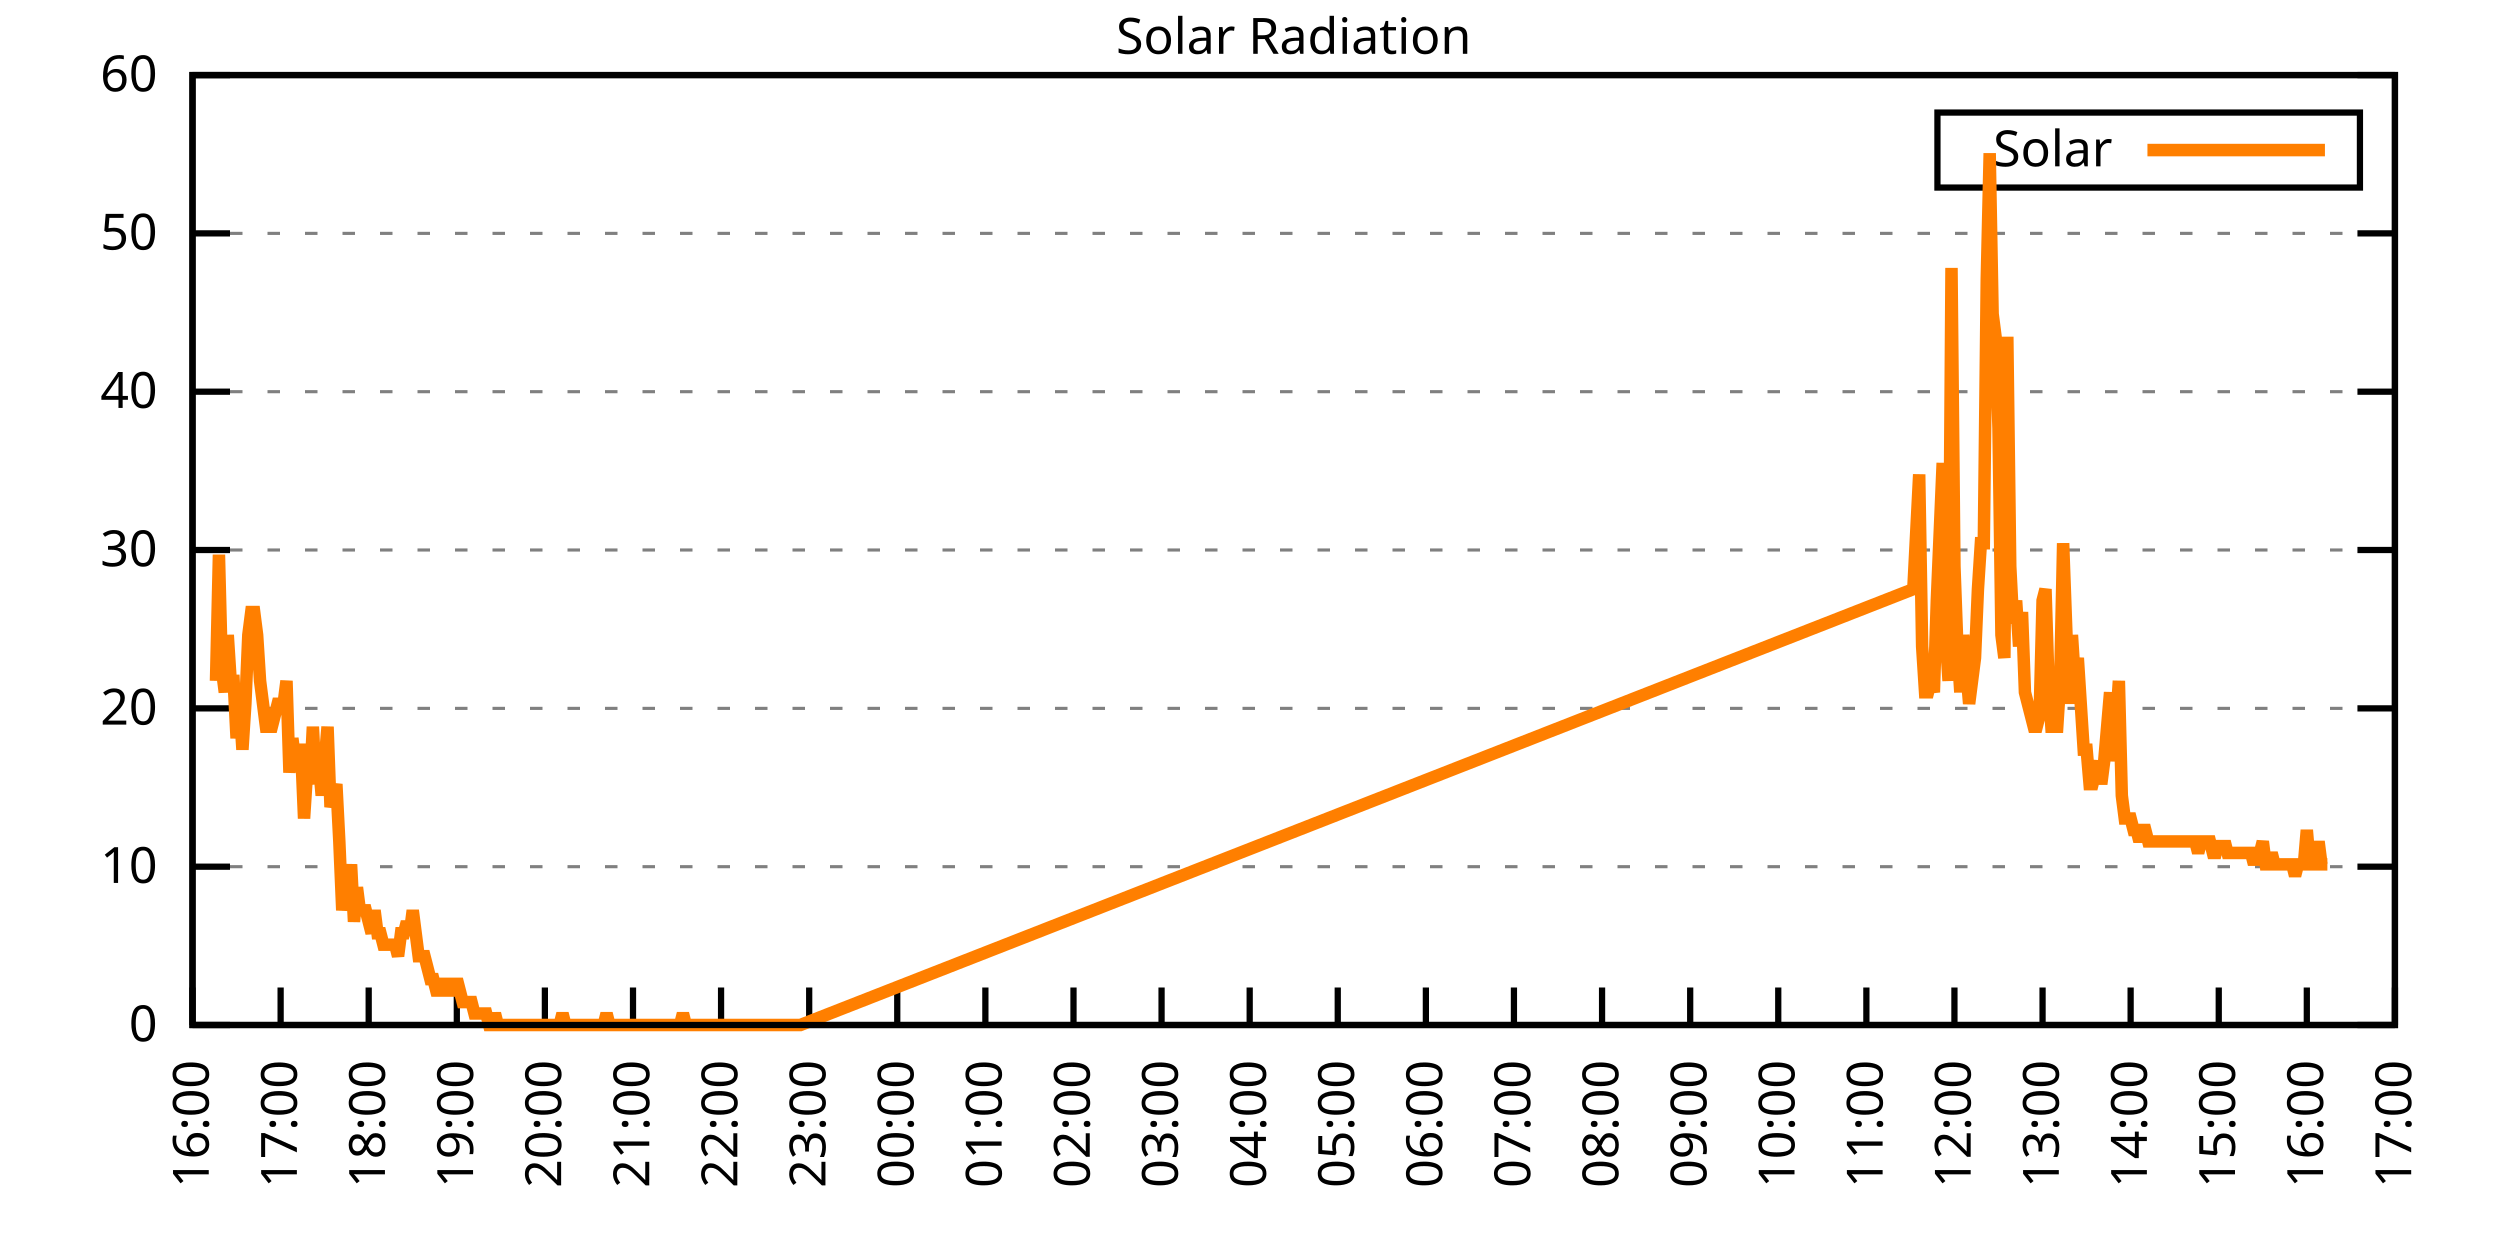
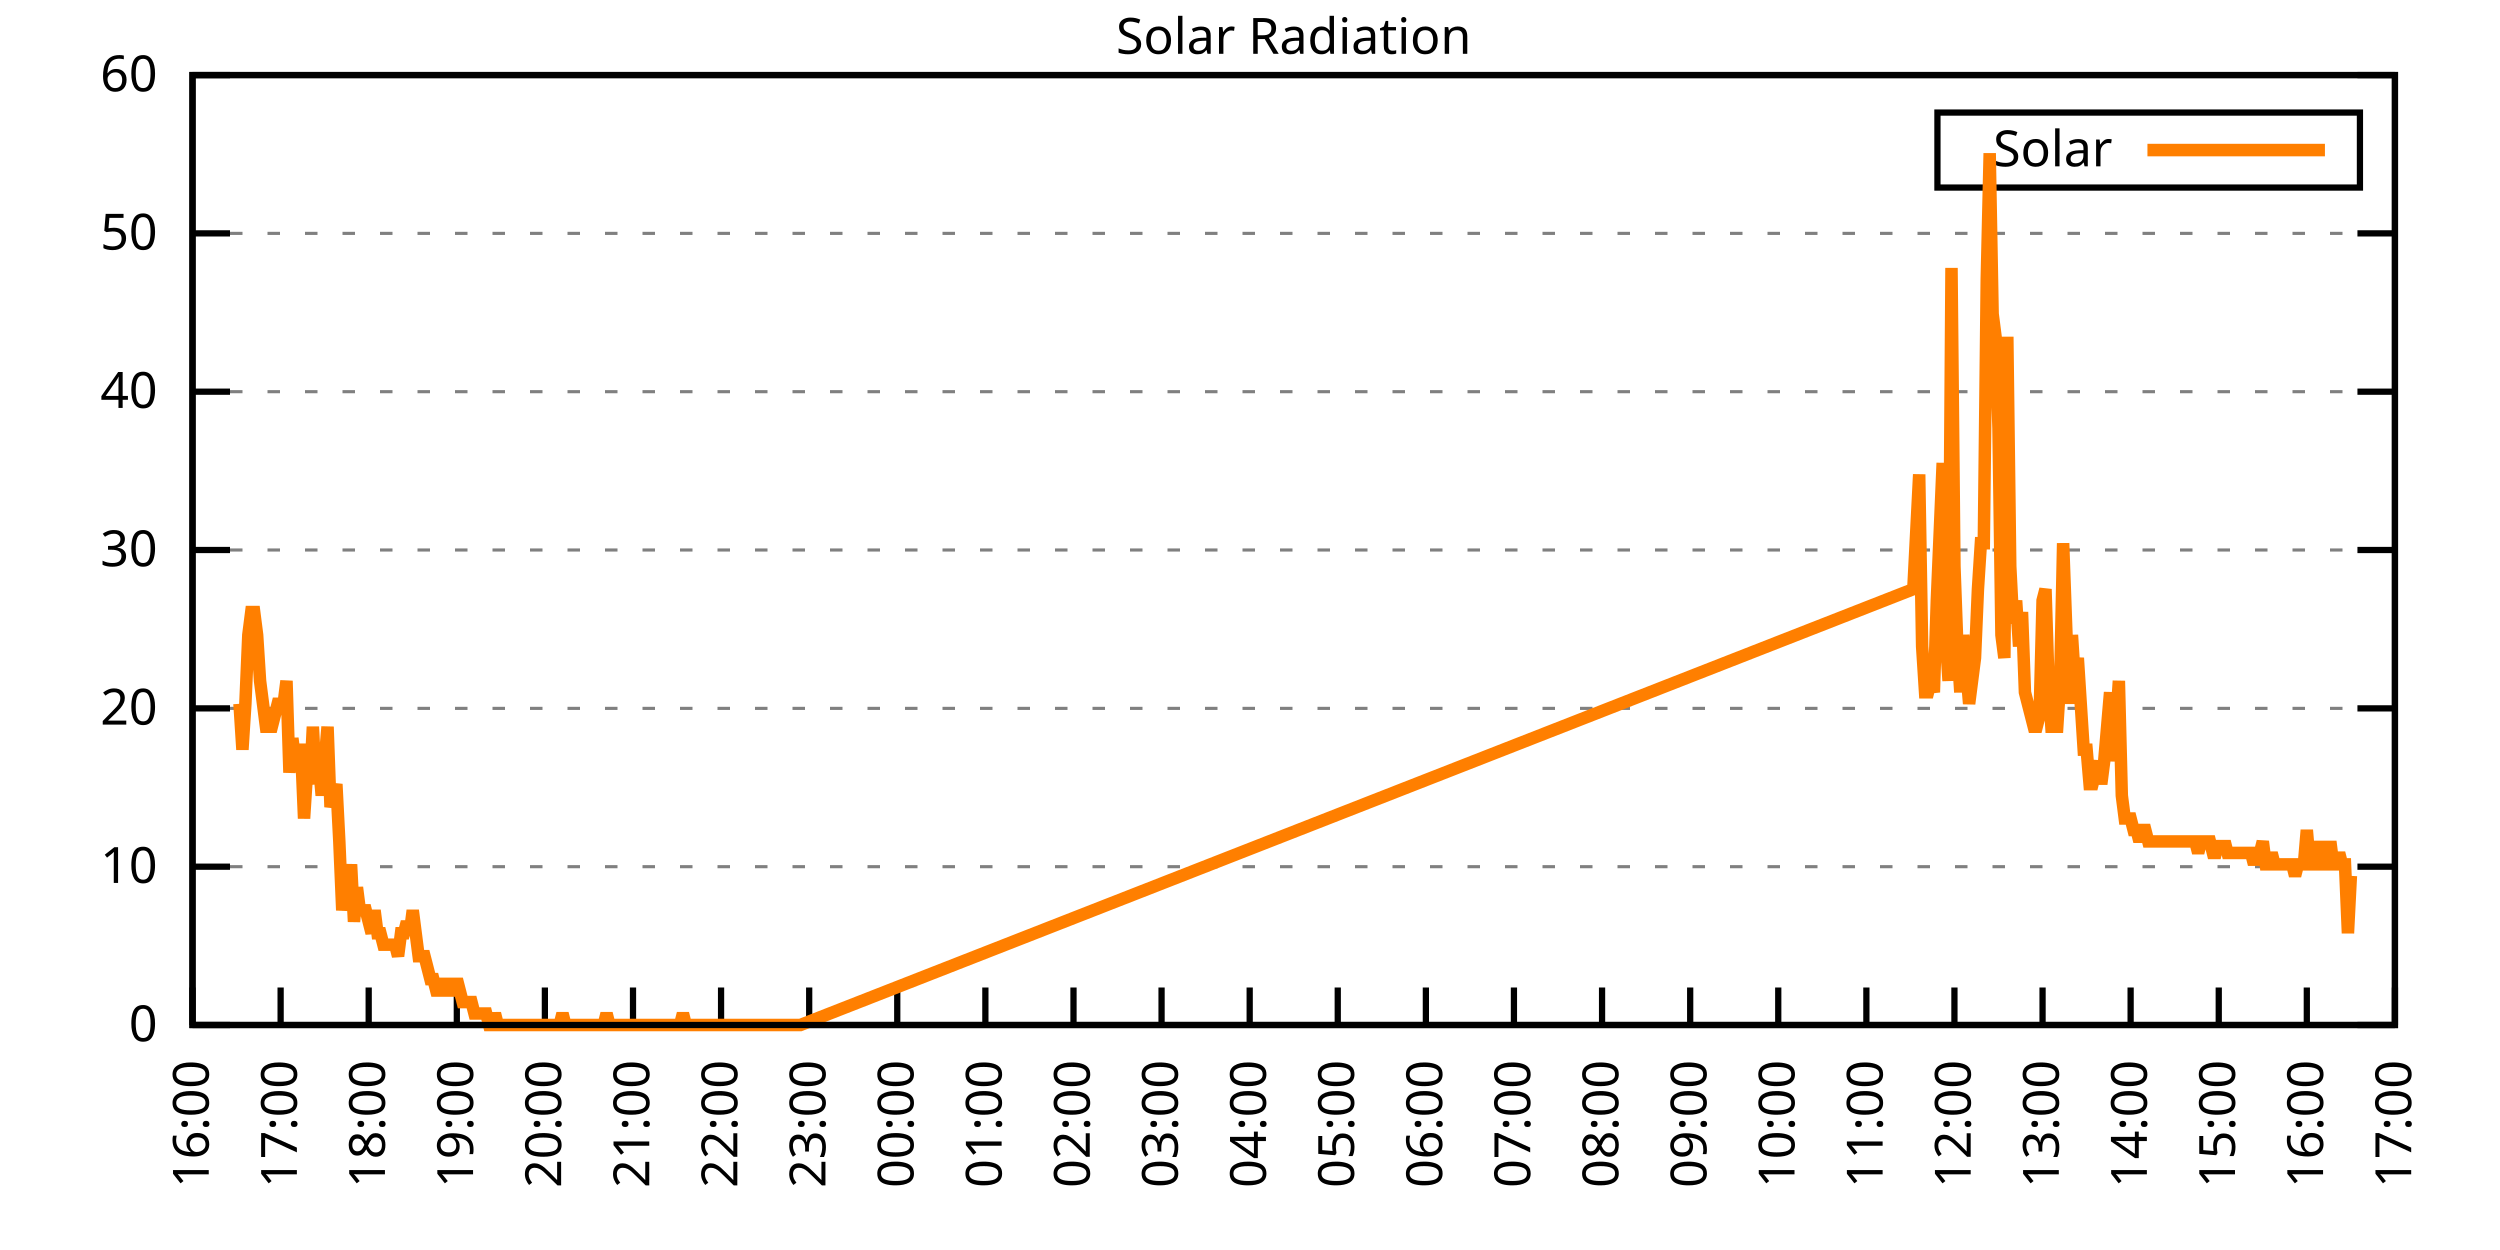
<svg xmlns="http://www.w3.org/2000/svg" xmlns:xlink="http://www.w3.org/1999/xlink" width="400" height="200" viewBox="0 0 400 200">
  <g id="gnuplot_canvas">
    <rect x="0" y="0" width="400" height="200" fill="none" />
    <defs>
      <circle id="gpDot" r="0.5" stroke-width="0.5" stroke="currentColor" />
      <path id="gpPt0" stroke-width="0.333" stroke="currentColor" d="M-1,0 h2 M0,-1 v2" />
      <path id="gpPt1" stroke-width="0.333" stroke="currentColor" d="M-1,-1 L1,1 M1,-1 L-1,1" />
      <path id="gpPt2" stroke-width="0.333" stroke="currentColor" d="M-1,0 L1,0 M0,-1 L0,1 M-1,-1 L1,1 M-1,1 L1,-1" />
      <rect id="gpPt3" stroke-width="0.333" stroke="currentColor" x="-1" y="-1" width="2" height="2" />
      <rect id="gpPt4" stroke-width="0.333" stroke="currentColor" fill="currentColor" x="-1" y="-1" width="2" height="2" />
      <circle id="gpPt5" stroke-width="0.333" stroke="currentColor" cx="0" cy="0" r="1" />
      <use xlink:href="#gpPt5" id="gpPt6" fill="currentColor" stroke="none" />
      <path id="gpPt7" stroke-width="0.333" stroke="currentColor" d="M0,-1.33 L-1.33,0.67 L1.33,0.67 z" />
      <use xlink:href="#gpPt7" id="gpPt8" fill="currentColor" stroke="none" />
      <use xlink:href="#gpPt7" id="gpPt9" stroke="currentColor" transform="rotate(180)" />
      <use xlink:href="#gpPt9" id="gpPt10" fill="currentColor" stroke="none" />
      <use xlink:href="#gpPt3" id="gpPt11" stroke="currentColor" transform="rotate(45)" />
      <use xlink:href="#gpPt11" id="gpPt12" fill="currentColor" stroke="none" />
      <path id="gpPt13" stroke-width="0.333" stroke="currentColor" d="M0,1.330 L1.265,0.411 L0.782,-1.067 L-0.782,-1.076 L-1.265,0.411 z" />
      <use xlink:href="#gpPt13" id="gpPt14" fill="currentColor" stroke="none" />
      <filter id="textbox" filterUnits="objectBoundingBox" x="0" y="0" height="1" width="1">
        <feFlood flood-color="white" flood-opacity="1" result="bgnd" />
        <feComposite in="SourceGraphic" in2="bgnd" operator="atop" />
      </filter>
      <filter id="greybox" filterUnits="objectBoundingBox" x="0" y="0" height="1" width="1">
        <feFlood flood-color="lightgrey" flood-opacity="1" result="grey" />
        <feComposite in="SourceGraphic" in2="grey" operator="atop" />
      </filter>
    </defs>
    <g fill="none" color="white" stroke="currentColor" stroke-width="1.00" stroke-linecap="butt" stroke-linejoin="miter">
</g>
    <g fill="none" color="black" stroke="currentColor" stroke-width="1.00" stroke-linecap="butt" stroke-linejoin="miter">
      <g stroke="none" shape-rendering="crispEdges">
        <polygon fill="rgb(255, 255, 255)" points="30.80,164.00 383.18,164.00 383.18,12.02 30.80,12.02 " />
      </g>
    </g>
    <g fill="none" color="black" stroke="currentColor" stroke-width="1.00" stroke-linecap="butt" stroke-linejoin="miter">
</g>
    <g fill="none" color="black" stroke="black" stroke-width="0.50" stroke-linecap="butt" stroke-linejoin="miter">
</g>
    <g fill="none" color="gray" stroke="currentColor" stroke-width="0.50" stroke-linecap="butt" stroke-linejoin="miter">
      <path stroke="gray" stroke-dasharray="2,4" class="gridline" d="M30.80,164.00 L383.19,164.00  " />
    </g>
    <g fill="none" color="gray" stroke="gray" stroke-width="1.00" stroke-linecap="butt" stroke-linejoin="miter">
</g>
    <g fill="none" color="black" stroke="currentColor" stroke-width="1.00" stroke-linecap="butt" stroke-linejoin="miter">
      <path stroke="black" d="M30.80,164.00 L36.80,164.00 M383.19,164.00 L377.19,164.00  " />
      <g transform="translate(25.20,166.60)" stroke="none" fill="black" font-family="Sans" font-size="8.00" text-anchor="end">
        <text>
          <tspan font-family="Sans"> 0</tspan>
        </text>
      </g>
    </g>
    <g fill="none" color="black" stroke="currentColor" stroke-width="1.00" stroke-linecap="butt" stroke-linejoin="miter">
</g>
    <g fill="none" color="black" stroke="black" stroke-width="0.50" stroke-linecap="butt" stroke-linejoin="miter">
</g>
    <g fill="none" color="gray" stroke="currentColor" stroke-width="0.50" stroke-linecap="butt" stroke-linejoin="miter">
      <path stroke="gray" stroke-dasharray="2,4" class="gridline" d="M30.80,138.67 L383.19,138.67  " />
    </g>
    <g fill="none" color="gray" stroke="gray" stroke-width="1.00" stroke-linecap="butt" stroke-linejoin="miter">
</g>
    <g fill="none" color="black" stroke="currentColor" stroke-width="1.00" stroke-linecap="butt" stroke-linejoin="miter">
      <path stroke="black" d="M30.80,138.67 L36.80,138.67 M383.19,138.67 L377.19,138.67  " />
      <g transform="translate(25.20,141.27)" stroke="none" fill="black" font-family="Sans" font-size="8.00" text-anchor="end">
        <text>
          <tspan font-family="Sans"> 10</tspan>
        </text>
      </g>
    </g>
    <g fill="none" color="black" stroke="currentColor" stroke-width="1.00" stroke-linecap="butt" stroke-linejoin="miter">
</g>
    <g fill="none" color="black" stroke="black" stroke-width="0.50" stroke-linecap="butt" stroke-linejoin="miter">
</g>
    <g fill="none" color="gray" stroke="currentColor" stroke-width="0.50" stroke-linecap="butt" stroke-linejoin="miter">
      <path stroke="gray" stroke-dasharray="2,4" class="gridline" d="M30.80,113.34 L383.19,113.34  " />
    </g>
    <g fill="none" color="gray" stroke="gray" stroke-width="1.00" stroke-linecap="butt" stroke-linejoin="miter">
</g>
    <g fill="none" color="black" stroke="currentColor" stroke-width="1.00" stroke-linecap="butt" stroke-linejoin="miter">
      <path stroke="black" d="M30.80,113.34 L36.80,113.34 M383.19,113.34 L377.19,113.34  " />
      <g transform="translate(25.20,115.94)" stroke="none" fill="black" font-family="Sans" font-size="8.00" text-anchor="end">
        <text>
          <tspan font-family="Sans"> 20</tspan>
        </text>
      </g>
    </g>
    <g fill="none" color="black" stroke="currentColor" stroke-width="1.00" stroke-linecap="butt" stroke-linejoin="miter">
</g>
    <g fill="none" color="black" stroke="black" stroke-width="0.50" stroke-linecap="butt" stroke-linejoin="miter">
</g>
    <g fill="none" color="gray" stroke="currentColor" stroke-width="0.50" stroke-linecap="butt" stroke-linejoin="miter">
      <path stroke="gray" stroke-dasharray="2,4" class="gridline" d="M30.80,88.00 L383.19,88.00  " />
    </g>
    <g fill="none" color="gray" stroke="gray" stroke-width="1.00" stroke-linecap="butt" stroke-linejoin="miter">
</g>
    <g fill="none" color="black" stroke="currentColor" stroke-width="1.00" stroke-linecap="butt" stroke-linejoin="miter">
      <path stroke="black" d="M30.80,88.00 L36.80,88.00 M383.19,88.00 L377.19,88.00  " />
      <g transform="translate(25.20,90.60)" stroke="none" fill="black" font-family="Sans" font-size="8.00" text-anchor="end">
        <text>
          <tspan font-family="Sans"> 30</tspan>
        </text>
      </g>
    </g>
    <g fill="none" color="black" stroke="currentColor" stroke-width="1.00" stroke-linecap="butt" stroke-linejoin="miter">
</g>
    <g fill="none" color="black" stroke="black" stroke-width="0.50" stroke-linecap="butt" stroke-linejoin="miter">
</g>
    <g fill="none" color="gray" stroke="currentColor" stroke-width="0.50" stroke-linecap="butt" stroke-linejoin="miter">
      <path stroke="gray" stroke-dasharray="2,4" class="gridline" d="M30.80,62.67 L383.19,62.67  " />
    </g>
    <g fill="none" color="gray" stroke="gray" stroke-width="1.00" stroke-linecap="butt" stroke-linejoin="miter">
</g>
    <g fill="none" color="black" stroke="currentColor" stroke-width="1.00" stroke-linecap="butt" stroke-linejoin="miter">
      <path stroke="black" d="M30.80,62.67 L36.80,62.67 M383.19,62.67 L377.19,62.67  " />
      <g transform="translate(25.20,65.27)" stroke="none" fill="black" font-family="Sans" font-size="8.00" text-anchor="end">
        <text>
          <tspan font-family="Sans"> 40</tspan>
        </text>
      </g>
    </g>
    <g fill="none" color="black" stroke="currentColor" stroke-width="1.00" stroke-linecap="butt" stroke-linejoin="miter">
</g>
    <g fill="none" color="black" stroke="black" stroke-width="0.50" stroke-linecap="butt" stroke-linejoin="miter">
</g>
    <g fill="none" color="gray" stroke="currentColor" stroke-width="0.50" stroke-linecap="butt" stroke-linejoin="miter">
      <path stroke="gray" stroke-dasharray="2,4" class="gridline" d="M30.80,37.34 L383.19,37.34  " />
    </g>
    <g fill="none" color="gray" stroke="gray" stroke-width="1.00" stroke-linecap="butt" stroke-linejoin="miter">
</g>
    <g fill="none" color="black" stroke="currentColor" stroke-width="1.00" stroke-linecap="butt" stroke-linejoin="miter">
      <path stroke="black" d="M30.80,37.34 L36.80,37.34 M383.19,37.34 L377.19,37.34  " />
      <g transform="translate(25.20,39.94)" stroke="none" fill="black" font-family="Sans" font-size="8.00" text-anchor="end">
        <text>
          <tspan font-family="Sans"> 50</tspan>
        </text>
      </g>
    </g>
    <g fill="none" color="black" stroke="currentColor" stroke-width="1.00" stroke-linecap="butt" stroke-linejoin="miter">
</g>
    <g fill="none" color="black" stroke="black" stroke-width="0.50" stroke-linecap="butt" stroke-linejoin="miter">
</g>
    <g fill="none" color="gray" stroke="currentColor" stroke-width="0.50" stroke-linecap="butt" stroke-linejoin="miter">
      <path stroke="gray" stroke-dasharray="2,4" class="gridline" d="M30.80,12.01 L383.19,12.01  " />
    </g>
    <g fill="none" color="gray" stroke="gray" stroke-width="1.00" stroke-linecap="butt" stroke-linejoin="miter">
</g>
    <g fill="none" color="black" stroke="currentColor" stroke-width="1.00" stroke-linecap="butt" stroke-linejoin="miter">
      <path stroke="black" d="M30.80,12.01 L36.80,12.01 M383.19,12.01 L377.19,12.01  " />
      <g transform="translate(25.20,14.61)" stroke="none" fill="black" font-family="Sans" font-size="8.00" text-anchor="end">
        <text>
          <tspan font-family="Sans"> 60</tspan>
        </text>
      </g>
    </g>
    <g fill="none" color="black" stroke="currentColor" stroke-width="1.00" stroke-linecap="butt" stroke-linejoin="miter">
      <path stroke="black" d="M30.80,164.00 L30.80,158.00  " />
      <g transform="translate(33.40,169.60) rotate(270.00)" stroke="none" fill="black" font-family="Sans" font-size="8.00" text-anchor="end">
        <text>
          <tspan font-family="Sans">16:00</tspan>
        </text>
      </g>
    </g>
    <g fill="none" color="black" stroke="currentColor" stroke-width="1.00" stroke-linecap="butt" stroke-linejoin="miter">
      <path stroke="black" d="M44.90,164.00 L44.90,158.00  " />
      <g transform="translate(47.50,169.60) rotate(270.00)" stroke="none" fill="black" font-family="Sans" font-size="8.00" text-anchor="end">
        <text>
          <tspan font-family="Sans">17:00</tspan>
        </text>
      </g>
    </g>
    <g fill="none" color="black" stroke="currentColor" stroke-width="1.00" stroke-linecap="butt" stroke-linejoin="miter">
      <path stroke="black" d="M58.99,164.00 L58.99,158.00  " />
      <g transform="translate(61.59,169.60) rotate(270.00)" stroke="none" fill="black" font-family="Sans" font-size="8.00" text-anchor="end">
        <text>
          <tspan font-family="Sans">18:00</tspan>
        </text>
      </g>
    </g>
    <g fill="none" color="black" stroke="currentColor" stroke-width="1.00" stroke-linecap="butt" stroke-linejoin="miter">
      <path stroke="black" d="M73.09,164.00 L73.09,158.00  " />
      <g transform="translate(75.69,169.60) rotate(270.00)" stroke="none" fill="black" font-family="Sans" font-size="8.00" text-anchor="end">
        <text>
          <tspan font-family="Sans">19:00</tspan>
        </text>
      </g>
    </g>
    <g fill="none" color="black" stroke="currentColor" stroke-width="1.00" stroke-linecap="butt" stroke-linejoin="miter">
      <path stroke="black" d="M87.18,164.00 L87.18,158.00  " />
      <g transform="translate(89.78,169.60) rotate(270.00)" stroke="none" fill="black" font-family="Sans" font-size="8.00" text-anchor="end">
        <text>
          <tspan font-family="Sans">20:00</tspan>
        </text>
      </g>
    </g>
    <g fill="none" color="black" stroke="currentColor" stroke-width="1.00" stroke-linecap="butt" stroke-linejoin="miter">
      <path stroke="black" d="M101.28,164.00 L101.28,158.00  " />
      <g transform="translate(103.88,169.60) rotate(270.00)" stroke="none" fill="black" font-family="Sans" font-size="8.00" text-anchor="end">
        <text>
          <tspan font-family="Sans">21:00</tspan>
        </text>
      </g>
    </g>
    <g fill="none" color="black" stroke="currentColor" stroke-width="1.00" stroke-linecap="butt" stroke-linejoin="miter">
      <path stroke="black" d="M115.37,164.00 L115.37,158.00  " />
      <g transform="translate(117.97,169.60) rotate(270.00)" stroke="none" fill="black" font-family="Sans" font-size="8.00" text-anchor="end">
        <text>
          <tspan font-family="Sans">22:00</tspan>
        </text>
      </g>
    </g>
    <g fill="none" color="black" stroke="currentColor" stroke-width="1.00" stroke-linecap="butt" stroke-linejoin="miter">
      <path stroke="black" d="M129.47,164.00 L129.47,158.00  " />
      <g transform="translate(132.07,169.60) rotate(270.00)" stroke="none" fill="black" font-family="Sans" font-size="8.00" text-anchor="end">
        <text>
          <tspan font-family="Sans">23:00</tspan>
        </text>
      </g>
    </g>
    <g fill="none" color="black" stroke="currentColor" stroke-width="1.00" stroke-linecap="butt" stroke-linejoin="miter">
      <path stroke="black" d="M143.56,164.00 L143.56,158.00  " />
      <g transform="translate(146.16,169.60) rotate(270.00)" stroke="none" fill="black" font-family="Sans" font-size="8.00" text-anchor="end">
        <text>
          <tspan font-family="Sans">00:00</tspan>
        </text>
      </g>
    </g>
    <g fill="none" color="black" stroke="currentColor" stroke-width="1.00" stroke-linecap="butt" stroke-linejoin="miter">
      <path stroke="black" d="M157.66,164.00 L157.66,158.00  " />
      <g transform="translate(160.26,169.60) rotate(270.00)" stroke="none" fill="black" font-family="Sans" font-size="8.00" text-anchor="end">
        <text>
          <tspan font-family="Sans">01:00</tspan>
        </text>
      </g>
    </g>
    <g fill="none" color="black" stroke="currentColor" stroke-width="1.00" stroke-linecap="butt" stroke-linejoin="miter">
      <path stroke="black" d="M171.76,164.00 L171.76,158.00  " />
      <g transform="translate(174.36,169.60) rotate(270.00)" stroke="none" fill="black" font-family="Sans" font-size="8.00" text-anchor="end">
        <text>
          <tspan font-family="Sans">02:00</tspan>
        </text>
      </g>
    </g>
    <g fill="none" color="black" stroke="currentColor" stroke-width="1.00" stroke-linecap="butt" stroke-linejoin="miter">
      <path stroke="black" d="M185.85,164.00 L185.85,158.00  " />
      <g transform="translate(188.45,169.60) rotate(270.00)" stroke="none" fill="black" font-family="Sans" font-size="8.00" text-anchor="end">
        <text>
          <tspan font-family="Sans">03:00</tspan>
        </text>
      </g>
    </g>
    <g fill="none" color="black" stroke="currentColor" stroke-width="1.00" stroke-linecap="butt" stroke-linejoin="miter">
      <path stroke="black" d="M199.95,164.00 L199.95,158.00  " />
      <g transform="translate(202.55,169.60) rotate(270.00)" stroke="none" fill="black" font-family="Sans" font-size="8.00" text-anchor="end">
        <text>
          <tspan font-family="Sans">04:00</tspan>
        </text>
      </g>
    </g>
    <g fill="none" color="black" stroke="currentColor" stroke-width="1.00" stroke-linecap="butt" stroke-linejoin="miter">
      <path stroke="black" d="M214.04,164.00 L214.04,158.00  " />
      <g transform="translate(216.64,169.60) rotate(270.00)" stroke="none" fill="black" font-family="Sans" font-size="8.00" text-anchor="end">
        <text>
          <tspan font-family="Sans">05:00</tspan>
        </text>
      </g>
    </g>
    <g fill="none" color="black" stroke="currentColor" stroke-width="1.00" stroke-linecap="butt" stroke-linejoin="miter">
      <path stroke="black" d="M228.14,164.00 L228.14,158.00  " />
      <g transform="translate(230.74,169.60) rotate(270.00)" stroke="none" fill="black" font-family="Sans" font-size="8.00" text-anchor="end">
        <text>
          <tspan font-family="Sans">06:00</tspan>
        </text>
      </g>
    </g>
    <g fill="none" color="black" stroke="currentColor" stroke-width="1.00" stroke-linecap="butt" stroke-linejoin="miter">
      <path stroke="black" d="M242.23,164.00 L242.23,158.00  " />
      <g transform="translate(244.83,169.60) rotate(270.00)" stroke="none" fill="black" font-family="Sans" font-size="8.00" text-anchor="end">
        <text>
          <tspan font-family="Sans">07:00</tspan>
        </text>
      </g>
    </g>
    <g fill="none" color="black" stroke="currentColor" stroke-width="1.00" stroke-linecap="butt" stroke-linejoin="miter">
      <path stroke="black" d="M256.33,164.00 L256.33,158.00  " />
      <g transform="translate(258.93,169.60) rotate(270.00)" stroke="none" fill="black" font-family="Sans" font-size="8.00" text-anchor="end">
        <text>
          <tspan font-family="Sans">08:00</tspan>
        </text>
      </g>
    </g>
    <g fill="none" color="black" stroke="currentColor" stroke-width="1.00" stroke-linecap="butt" stroke-linejoin="miter">
      <path stroke="black" d="M270.43,164.00 L270.43,158.00  " />
      <g transform="translate(273.03,169.60) rotate(270.00)" stroke="none" fill="black" font-family="Sans" font-size="8.00" text-anchor="end">
        <text>
          <tspan font-family="Sans">09:00</tspan>
        </text>
      </g>
    </g>
    <g fill="none" color="black" stroke="currentColor" stroke-width="1.00" stroke-linecap="butt" stroke-linejoin="miter">
      <path stroke="black" d="M284.52,164.00 L284.52,158.00  " />
      <g transform="translate(287.12,169.60) rotate(270.00)" stroke="none" fill="black" font-family="Sans" font-size="8.00" text-anchor="end">
        <text>
          <tspan font-family="Sans">10:00</tspan>
        </text>
      </g>
    </g>
    <g fill="none" color="black" stroke="currentColor" stroke-width="1.00" stroke-linecap="butt" stroke-linejoin="miter">
      <path stroke="black" d="M298.62,164.00 L298.62,158.00  " />
      <g transform="translate(301.22,169.60) rotate(270.00)" stroke="none" fill="black" font-family="Sans" font-size="8.00" text-anchor="end">
        <text>
          <tspan font-family="Sans">11:00</tspan>
        </text>
      </g>
    </g>
    <g fill="none" color="black" stroke="currentColor" stroke-width="1.00" stroke-linecap="butt" stroke-linejoin="miter">
      <path stroke="black" d="M312.71,164.00 L312.71,158.00  " />
      <g transform="translate(315.31,169.60) rotate(270.00)" stroke="none" fill="black" font-family="Sans" font-size="8.00" text-anchor="end">
        <text>
          <tspan font-family="Sans">12:00</tspan>
        </text>
      </g>
    </g>
    <g fill="none" color="black" stroke="currentColor" stroke-width="1.00" stroke-linecap="butt" stroke-linejoin="miter">
      <path stroke="black" d="M326.81,164.00 L326.81,158.00  " />
      <g transform="translate(329.41,169.60) rotate(270.00)" stroke="none" fill="black" font-family="Sans" font-size="8.00" text-anchor="end">
        <text>
          <tspan font-family="Sans">13:00</tspan>
        </text>
      </g>
    </g>
    <g fill="none" color="black" stroke="currentColor" stroke-width="1.00" stroke-linecap="butt" stroke-linejoin="miter">
      <path stroke="black" d="M340.90,164.00 L340.90,158.00  " />
      <g transform="translate(343.50,169.60) rotate(270.00)" stroke="none" fill="black" font-family="Sans" font-size="8.00" text-anchor="end">
        <text>
          <tspan font-family="Sans">14:00</tspan>
        </text>
      </g>
    </g>
    <g fill="none" color="black" stroke="currentColor" stroke-width="1.00" stroke-linecap="butt" stroke-linejoin="miter">
      <path stroke="black" d="M355.00,164.00 L355.00,158.00  " />
      <g transform="translate(357.60,169.60) rotate(270.00)" stroke="none" fill="black" font-family="Sans" font-size="8.00" text-anchor="end">
        <text>
          <tspan font-family="Sans">15:00</tspan>
        </text>
      </g>
    </g>
    <g fill="none" color="black" stroke="currentColor" stroke-width="1.00" stroke-linecap="butt" stroke-linejoin="miter">
      <path stroke="black" d="M369.09,164.00 L369.09,158.00  " />
      <g transform="translate(371.69,169.60) rotate(270.00)" stroke="none" fill="black" font-family="Sans" font-size="8.00" text-anchor="end">
        <text>
          <tspan font-family="Sans">16:00</tspan>
        </text>
      </g>
    </g>
    <g fill="none" color="black" stroke="currentColor" stroke-width="1.00" stroke-linecap="butt" stroke-linejoin="miter">
      <path stroke="black" d="M383.19,164.00 L383.19,158.00  " />
      <g transform="translate(385.79,169.60) rotate(270.00)" stroke="none" fill="black" font-family="Sans" font-size="8.00" text-anchor="end">
        <text>
          <tspan font-family="Sans">17:00</tspan>
        </text>
      </g>
    </g>
    <g fill="none" color="black" stroke="currentColor" stroke-width="1.00" stroke-linecap="butt" stroke-linejoin="miter">
</g>
    <g fill="none" color="black" stroke="currentColor" stroke-width="1.00" stroke-linecap="butt" stroke-linejoin="miter">
      <path stroke="black" d="M30.80,12.01 L30.80,164.00 L383.19,164.00 L383.19,12.01 L30.80,12.01 Z  " />
    </g>
    <g fill="none" color="black" stroke="currentColor" stroke-width="1.00" stroke-linecap="butt" stroke-linejoin="miter">
</g>
    <g fill="none" color="black" stroke="currentColor" stroke-width="1.00" stroke-linecap="butt" stroke-linejoin="miter">
      <path stroke="black" d="M309.99,30.01 L309.99,18.01 L377.59,18.01 L377.59,30.01 L309.99,30.01 Z  " />
    </g>
    <g id="Solar_Radiation_plot_1">
      <g fill="none" color="white" stroke="black" stroke-width="2.00" stroke-linecap="butt" stroke-linejoin="miter">
</g>
      <g fill="none" color="black" stroke="currentColor" stroke-width="2.00" stroke-linecap="butt" stroke-linejoin="miter">
        <g transform="translate(337.99,26.61)" stroke="none" fill="black" font-family="Sans" font-size="8.00" text-anchor="end">
          <text>
            <tspan font-family="Sans">Solar</tspan>
          </text>
        </g>
      </g>
      <g fill="none" color="black" stroke="currentColor" stroke-width="2.00" stroke-linecap="butt" stroke-linejoin="miter">
-         <path stroke="rgb(255, 127,   0)" d="M343.59,24.01 L371.99,24.01 M34.56,108.94 L35.03,88.75 L35.50,107.10 L35.97,110.77 L36.44,101.60 L36.91,108.94   L37.38,108.94 L37.85,118.12 L38.32,112.61 L38.79,119.95 L39.26,112.61 L39.73,101.60 L40.20,97.93 L40.67,97.93   L41.14,101.60 L41.61,108.94 L42.08,112.61 L42.55,116.28 L43.02,116.28 L43.49,116.28 L43.96,114.44 L44.43,112.61   L44.90,112.61 L45.37,112.61 L45.84,108.94 L46.31,123.62 L46.78,118.12 L47.24,121.79 L47.71,119.95 L48.18,119.95   L48.65,130.96 L49.12,123.62 L49.59,125.46 L50.06,116.28 L50.53,125.46 L51.00,121.79 L51.47,127.29 L51.94,121.79   L52.41,116.28 L52.88,129.13 L53.35,127.29 L53.82,125.46 L54.29,134.63 L54.76,145.65 L55.23,141.98 L55.70,143.81   L56.17,138.30 L56.64,147.48 L57.11,141.98 L57.58,145.65 L58.05,145.65 L58.52,145.65 L58.99,147.48 L59.46,149.32   L59.93,145.65 L60.40,149.32 L60.87,149.32 L61.34,151.15 L61.81,151.15 L62.28,151.15 L62.75,151.15 L63.22,151.15   L63.69,152.99 L64.16,149.32 L64.63,149.32 L65.10,147.48 L65.57,149.32 L66.04,145.65 L66.51,149.32 L66.98,152.99   L67.45,152.99 L67.92,152.99 L68.39,154.82 L68.86,156.66 L69.33,156.66 L69.80,158.49 L70.27,158.49 L70.74,158.49   L71.21,156.66 L71.68,158.49 L72.15,158.49 L72.62,158.49 L73.09,156.66 L73.56,158.49 L74.03,160.33 L74.50,160.33   L74.97,160.33 L75.44,160.33 L75.91,162.16 L76.38,162.16 L76.85,162.16 L77.32,162.16 L77.79,162.16 L78.26,164.00   L78.73,164.00 L79.19,162.16 L79.66,164.00 L80.13,164.00 L80.60,164.00 L81.07,164.00 L81.54,164.00 L82.01,164.00   L82.48,164.00 L82.95,164.00 L83.42,164.00 L83.89,164.00 L84.36,164.00 L84.83,164.00 L85.30,164.00 L85.77,164.00   L86.24,164.00 L86.71,164.00 L87.18,164.00 L87.65,164.00 L88.12,164.00 L88.59,164.00 L89.06,164.00 L89.53,164.00   L90.00,162.16 L90.47,164.00 L90.94,164.00 L91.41,164.00 L91.88,164.00 L92.35,164.00 L92.82,164.00 L93.29,164.00   L93.76,164.00 L94.23,164.00 L94.70,164.00 L95.17,164.00 L95.64,164.00 L96.11,164.00 L96.58,164.00 L97.05,162.16   L97.52,164.00 L97.99,164.00 L98.46,164.00 L98.93,164.00 L99.40,164.00 L99.87,164.00 L100.34,164.00 L100.81,164.00   L101.28,164.00 L101.75,164.00 L102.22,164.00 L102.69,164.00 L103.16,164.00 L103.63,164.00 L104.10,164.00 L104.57,164.00   L105.04,164.00 L105.51,164.00 L105.98,164.00 L106.45,164.00 L106.92,164.00 L107.39,164.00 L107.86,164.00 L108.33,164.00   L108.80,164.00 L109.27,162.16 L109.74,164.00 L110.21,164.00 L110.68,164.00 L111.14,164.00 L111.61,164.00 L112.08,164.00   L112.55,164.00 L113.02,164.00 L113.49,164.00 L113.96,164.00 L114.43,164.00 L114.90,164.00 L115.37,164.00 L115.84,164.00   L116.31,164.00 L116.78,164.00 L117.25,164.00 L117.72,164.00 L118.19,164.00 L118.66,164.00 L119.13,164.00 L119.60,164.00   L120.07,164.00 L120.54,164.00 L121.01,164.00 L121.48,164.00 L121.95,164.00 L122.42,164.00 L122.89,164.00 L123.36,164.00   L123.83,164.00 L124.30,164.00 L124.77,164.00 L125.24,164.00 L125.71,164.00 L126.18,164.00 L126.65,164.00 L127.12,164.00   L127.59,164.00 L128.06,164.00 L306.13,94.26 L307.07,75.90 L307.54,103.43 L308.01,110.77 L308.48,110.77 L308.95,108.94   L309.42,110.77 L309.89,96.09 L310.36,85.08 L310.83,74.07 L311.30,101.60 L311.77,108.94 L312.24,42.87 L312.71,90.59   L313.18,103.43 L313.65,110.77 L314.12,101.60 L314.59,107.10 L315.06,112.61 L315.53,108.94 L316.00,105.27 L316.47,94.26   L316.94,86.91 L317.41,86.91 L317.88,44.70 L318.35,24.51 L318.82,50.21 L319.29,53.88 L319.76,68.56 L320.23,101.60   L320.70,105.27 L321.17,53.88 L321.64,90.59 L322.11,99.76 L322.58,96.09 L323.05,103.43 L323.52,97.93 L323.99,110.77   L324.46,112.61 L324.93,114.44 L325.40,116.28 L325.87,116.28 L326.34,114.44 L326.81,96.09 L327.28,94.26 L327.75,108.94   L328.22,116.28 L328.69,116.28 L329.16,116.28 L329.63,108.94 L330.10,86.91 L330.57,99.76 L331.04,112.61 L331.51,101.60   L331.98,108.94 L332.45,105.27 L332.92,112.61 L333.39,119.95 L333.86,119.95 L334.33,125.46 L334.80,125.46 L335.26,123.62   L335.73,121.79 L336.20,125.46 L336.67,121.79 L337.14,116.28 L337.61,110.77 L338.08,121.79 L338.55,116.28 L339.02,108.94   L339.49,127.29 L339.96,130.96 L340.43,130.96 L340.90,130.96 L341.37,132.80 L341.84,132.80 L342.31,134.63 L342.78,132.80   L343.25,132.80 L343.72,134.63 L344.19,134.63 L344.66,134.63 L345.13,134.63 L345.60,134.63 L346.07,134.63 L346.54,134.63   L347.01,134.63 L347.48,134.63 L347.95,134.63 L348.42,134.63 L348.89,134.63 L349.36,134.63 L349.83,134.63 L350.30,134.63   L350.77,134.63 L351.24,134.63 L351.71,136.47 L352.18,134.63 L352.65,134.63 L353.12,134.63 L353.59,134.63 L354.06,136.47   L354.53,136.47 L355.00,134.63 L355.47,136.47 L355.94,134.63 L356.41,136.47 L356.88,136.47 L357.35,136.47 L357.82,136.47   L358.29,136.47 L358.76,136.47 L359.23,136.47 L359.70,136.47 L360.17,136.47 L360.64,138.30 L361.11,136.47 L361.58,136.47   L362.05,134.63 L362.52,138.30 L362.99,138.30 L363.46,136.47 L363.93,138.30 L364.40,138.30 L364.87,138.30 L365.34,138.30   L365.81,138.30 L366.28,138.30 L366.75,138.30 L367.21,140.14 L367.68,138.30 L368.15,138.30 L368.62,138.30 L369.09,132.80   L369.56,138.30 L370.03,138.30 L370.50,138.30 L370.97,134.63 L371.44,138.30 L371.91,138.30 L372.38,138.30  " />
+         <path stroke="rgb(255, 127,   0)" d="M343.59,24.01 L371.99,24.01 M38.32,112.61 L38.79,119.95 L39.26,112.61 L39.73,101.60 L40.20,97.93 L40.67,97.93   L41.14,101.60 L41.61,108.94 L42.08,112.61 L42.55,116.28 L43.02,116.28 L43.49,116.28 L43.96,114.44 L44.43,112.61   L44.90,112.61 L45.37,112.61 L45.84,108.94 L46.31,123.62 L46.78,118.12 L47.24,121.79 L47.71,119.95 L48.18,119.95   L48.65,130.96 L49.12,123.62 L49.59,125.46 L50.06,116.28 L50.53,125.46 L51.00,121.79 L51.47,127.29 L51.94,121.79   L52.41,116.28 L52.88,129.13 L53.35,127.29 L53.82,125.46 L54.29,134.63 L54.76,145.65 L55.23,141.98 L55.70,143.81   L56.17,138.30 L56.64,147.48 L57.11,141.98 L57.58,145.65 L58.05,145.65 L58.52,145.65 L58.99,147.48 L59.46,149.32   L59.93,145.65 L60.40,149.32 L60.87,149.32 L61.34,151.15 L61.81,151.15 L62.28,151.15 L62.75,151.15 L63.22,151.15   L63.69,152.99 L64.16,149.32 L64.63,149.32 L65.10,147.48 L65.57,149.32 L66.04,145.65 L66.51,149.32 L66.98,152.99   L67.45,152.99 L67.92,152.99 L68.39,154.82 L68.86,156.66 L69.33,156.66 L69.80,158.49 L70.27,158.49 L70.74,158.49   L71.21,156.66 L71.68,158.49 L72.15,158.49 L72.62,158.49 L73.09,156.66 L73.56,158.49 L74.03,160.33 L74.50,160.33   L74.97,160.33 L75.44,160.33 L75.91,162.16 L76.38,162.16 L76.85,162.16 L77.32,162.16 L77.79,162.16 L78.26,164.00   L78.73,164.00 L79.19,162.16 L79.66,164.00 L80.13,164.00 L80.60,164.00 L81.07,164.00 L81.54,164.00 L82.01,164.00   L82.48,164.00 L82.95,164.00 L83.42,164.00 L83.89,164.00 L84.36,164.00 L84.83,164.00 L85.30,164.00 L85.77,164.00   L86.24,164.00 L86.71,164.00 L87.18,164.00 L87.65,164.00 L88.12,164.00 L88.59,164.00 L89.06,164.00 L89.53,164.00   L90.00,162.16 L90.47,164.00 L90.94,164.00 L91.41,164.00 L91.88,164.00 L92.35,164.00 L92.82,164.00 L93.29,164.00   L93.76,164.00 L94.23,164.00 L94.70,164.00 L95.17,164.00 L95.64,164.00 L96.11,164.00 L96.58,164.00 L97.05,162.16   L97.52,164.00 L97.99,164.00 L98.46,164.00 L98.93,164.00 L99.40,164.00 L99.87,164.00 L100.34,164.00 L100.81,164.00   L101.28,164.00 L101.75,164.00 L102.22,164.00 L102.69,164.00 L103.16,164.00 L103.63,164.00 L104.10,164.00 L104.57,164.00   L105.04,164.00 L105.51,164.00 L105.98,164.00 L106.45,164.00 L106.92,164.00 L107.39,164.00 L107.86,164.00 L108.33,164.00   L108.80,164.00 L109.27,162.16 L109.74,164.00 L110.21,164.00 L110.68,164.00 L111.14,164.00 L111.61,164.00 L112.08,164.00   L112.55,164.00 L113.02,164.00 L113.49,164.00 L113.96,164.00 L114.43,164.00 L114.90,164.00 L115.37,164.00 L115.84,164.00   L116.31,164.00 L116.78,164.00 L117.25,164.00 L117.72,164.00 L118.19,164.00 L118.66,164.00 L119.13,164.00 L119.60,164.00   L120.07,164.00 L120.54,164.00 L121.01,164.00 L121.48,164.00 L121.95,164.00 L122.42,164.00 L122.89,164.00 L123.36,164.00   L123.83,164.00 L124.30,164.00 L124.77,164.00 L125.24,164.00 L125.71,164.00 L126.18,164.00 L126.65,164.00 L127.12,164.00   L127.59,164.00 L128.06,164.00 L306.13,94.26 L307.07,75.90 L307.54,103.43 L308.01,110.77 L308.48,110.77 L308.95,108.94   L309.42,110.77 L309.89,96.09 L310.36,85.08 L310.83,74.07 L311.30,101.60 L311.77,108.94 L312.24,42.87 L312.71,90.59   L313.18,103.43 L313.65,110.77 L314.12,101.60 L314.59,107.10 L315.06,112.61 L315.53,108.94 L316.00,105.27 L316.47,94.26   L316.94,86.91 L317.41,86.91 L317.88,44.70 L318.35,24.51 L318.82,50.21 L319.29,53.88 L319.76,68.56 L320.23,101.60   L320.70,105.27 L321.17,53.88 L321.64,90.59 L322.11,99.76 L322.58,96.09 L323.05,103.43 L323.52,97.93 L323.99,110.77   L324.46,112.61 L324.93,114.44 L325.40,116.28 L325.87,116.28 L326.34,114.44 L326.81,96.09 L327.28,94.26 L327.75,108.94   L328.22,116.28 L328.69,116.28 L329.16,116.28 L329.63,108.94 L330.10,86.91 L330.57,99.76 L331.04,112.61 L331.51,101.60   L331.98,108.94 L332.45,105.27 L332.92,112.61 L333.39,119.95 L333.86,119.95 L334.33,125.46 L334.80,125.46 L335.26,123.62   L335.73,121.79 L336.20,125.46 L336.67,121.79 L337.14,116.28 L337.61,110.77 L338.08,121.79 L338.55,116.28 L339.02,108.94   L339.49,127.29 L339.96,130.96 L340.43,130.96 L340.90,130.96 L341.37,132.80 L341.84,132.80 L342.31,134.63 L342.78,132.80   L343.25,132.80 L343.72,134.63 L344.19,134.63 L344.66,134.63 L345.13,134.63 L345.60,134.63 L346.07,134.63 L346.54,134.63   L347.01,134.63 L347.48,134.63 L347.95,134.63 L348.42,134.63 L348.89,134.63 L349.36,134.63 L349.83,134.63 L350.30,134.63   L350.77,134.63 L351.24,134.63 L351.71,136.47 L352.18,134.63 L352.65,134.63 L353.12,134.63 L353.59,134.63 L354.06,136.47   L354.53,136.47 L355.00,134.63 L355.47,136.47 L355.94,134.63 L356.41,136.47 L356.88,136.47 L357.35,136.47 L357.82,136.47   L358.29,136.47 L358.76,136.47 L359.23,136.47 L359.70,136.47 L360.17,136.47 L360.64,138.30 L361.11,136.47 L361.58,136.47   L362.05,134.63 L362.52,138.30 L362.99,138.30 L363.46,136.47 L363.93,138.30 L364.40,138.30 L364.87,138.30 L365.34,138.30   L365.81,138.30 L366.28,138.30 L366.75,138.30 L367.21,140.14 L367.68,138.30 L368.15,138.30 L368.62,138.30 L369.09,132.80   L369.56,138.30 L370.03,138.30 L370.50,138.30 L370.97,134.63 L371.44,138.30 L371.91,138.30 L372.38,138.30 L372.85,134.63   L373.32,138.30 L373.79,138.30 L374.26,136.47 L374.73,138.30 L375.20,138.30 L375.67,149.32 L376.14,140.14  " />
      </g>
    </g>
    <g fill="none" color="black" stroke="currentColor" stroke-width="2.00" stroke-linecap="butt" stroke-linejoin="miter">
</g>
    <g fill="none" color="black" stroke="black" stroke-width="1.00" stroke-linecap="butt" stroke-linejoin="miter">
</g>
    <g fill="none" color="black" stroke="currentColor" stroke-width="1.00" stroke-linecap="butt" stroke-linejoin="miter">
      <path stroke="black" d="M30.80,12.01 L30.80,164.00 L383.19,164.00 L383.19,12.01 L30.80,12.01 Z  " />
      <g transform="translate(6.80,88.01) rotate(270.00)" stroke="none" fill="black" font-family="Sans" font-size="8.00" text-anchor="middle">
        <text />
      </g>
    </g>
    <g fill="none" color="black" stroke="currentColor" stroke-width="1.00" stroke-linecap="butt" stroke-linejoin="miter">
</g>
    <g fill="none" color="black" stroke="currentColor" stroke-width="1.00" stroke-linecap="butt" stroke-linejoin="miter">
      <g transform="translate(206.99,8.61)" stroke="none" fill="black" font-family="Sans" font-size="8.00" text-anchor="middle">
        <text>
          <tspan font-family="Sans">Solar Radiation</tspan>
        </text>
      </g>
    </g>
    <g fill="none" color="black" stroke="currentColor" stroke-width="1.00" stroke-linecap="butt" stroke-linejoin="miter">
</g>
  </g>
</svg>
